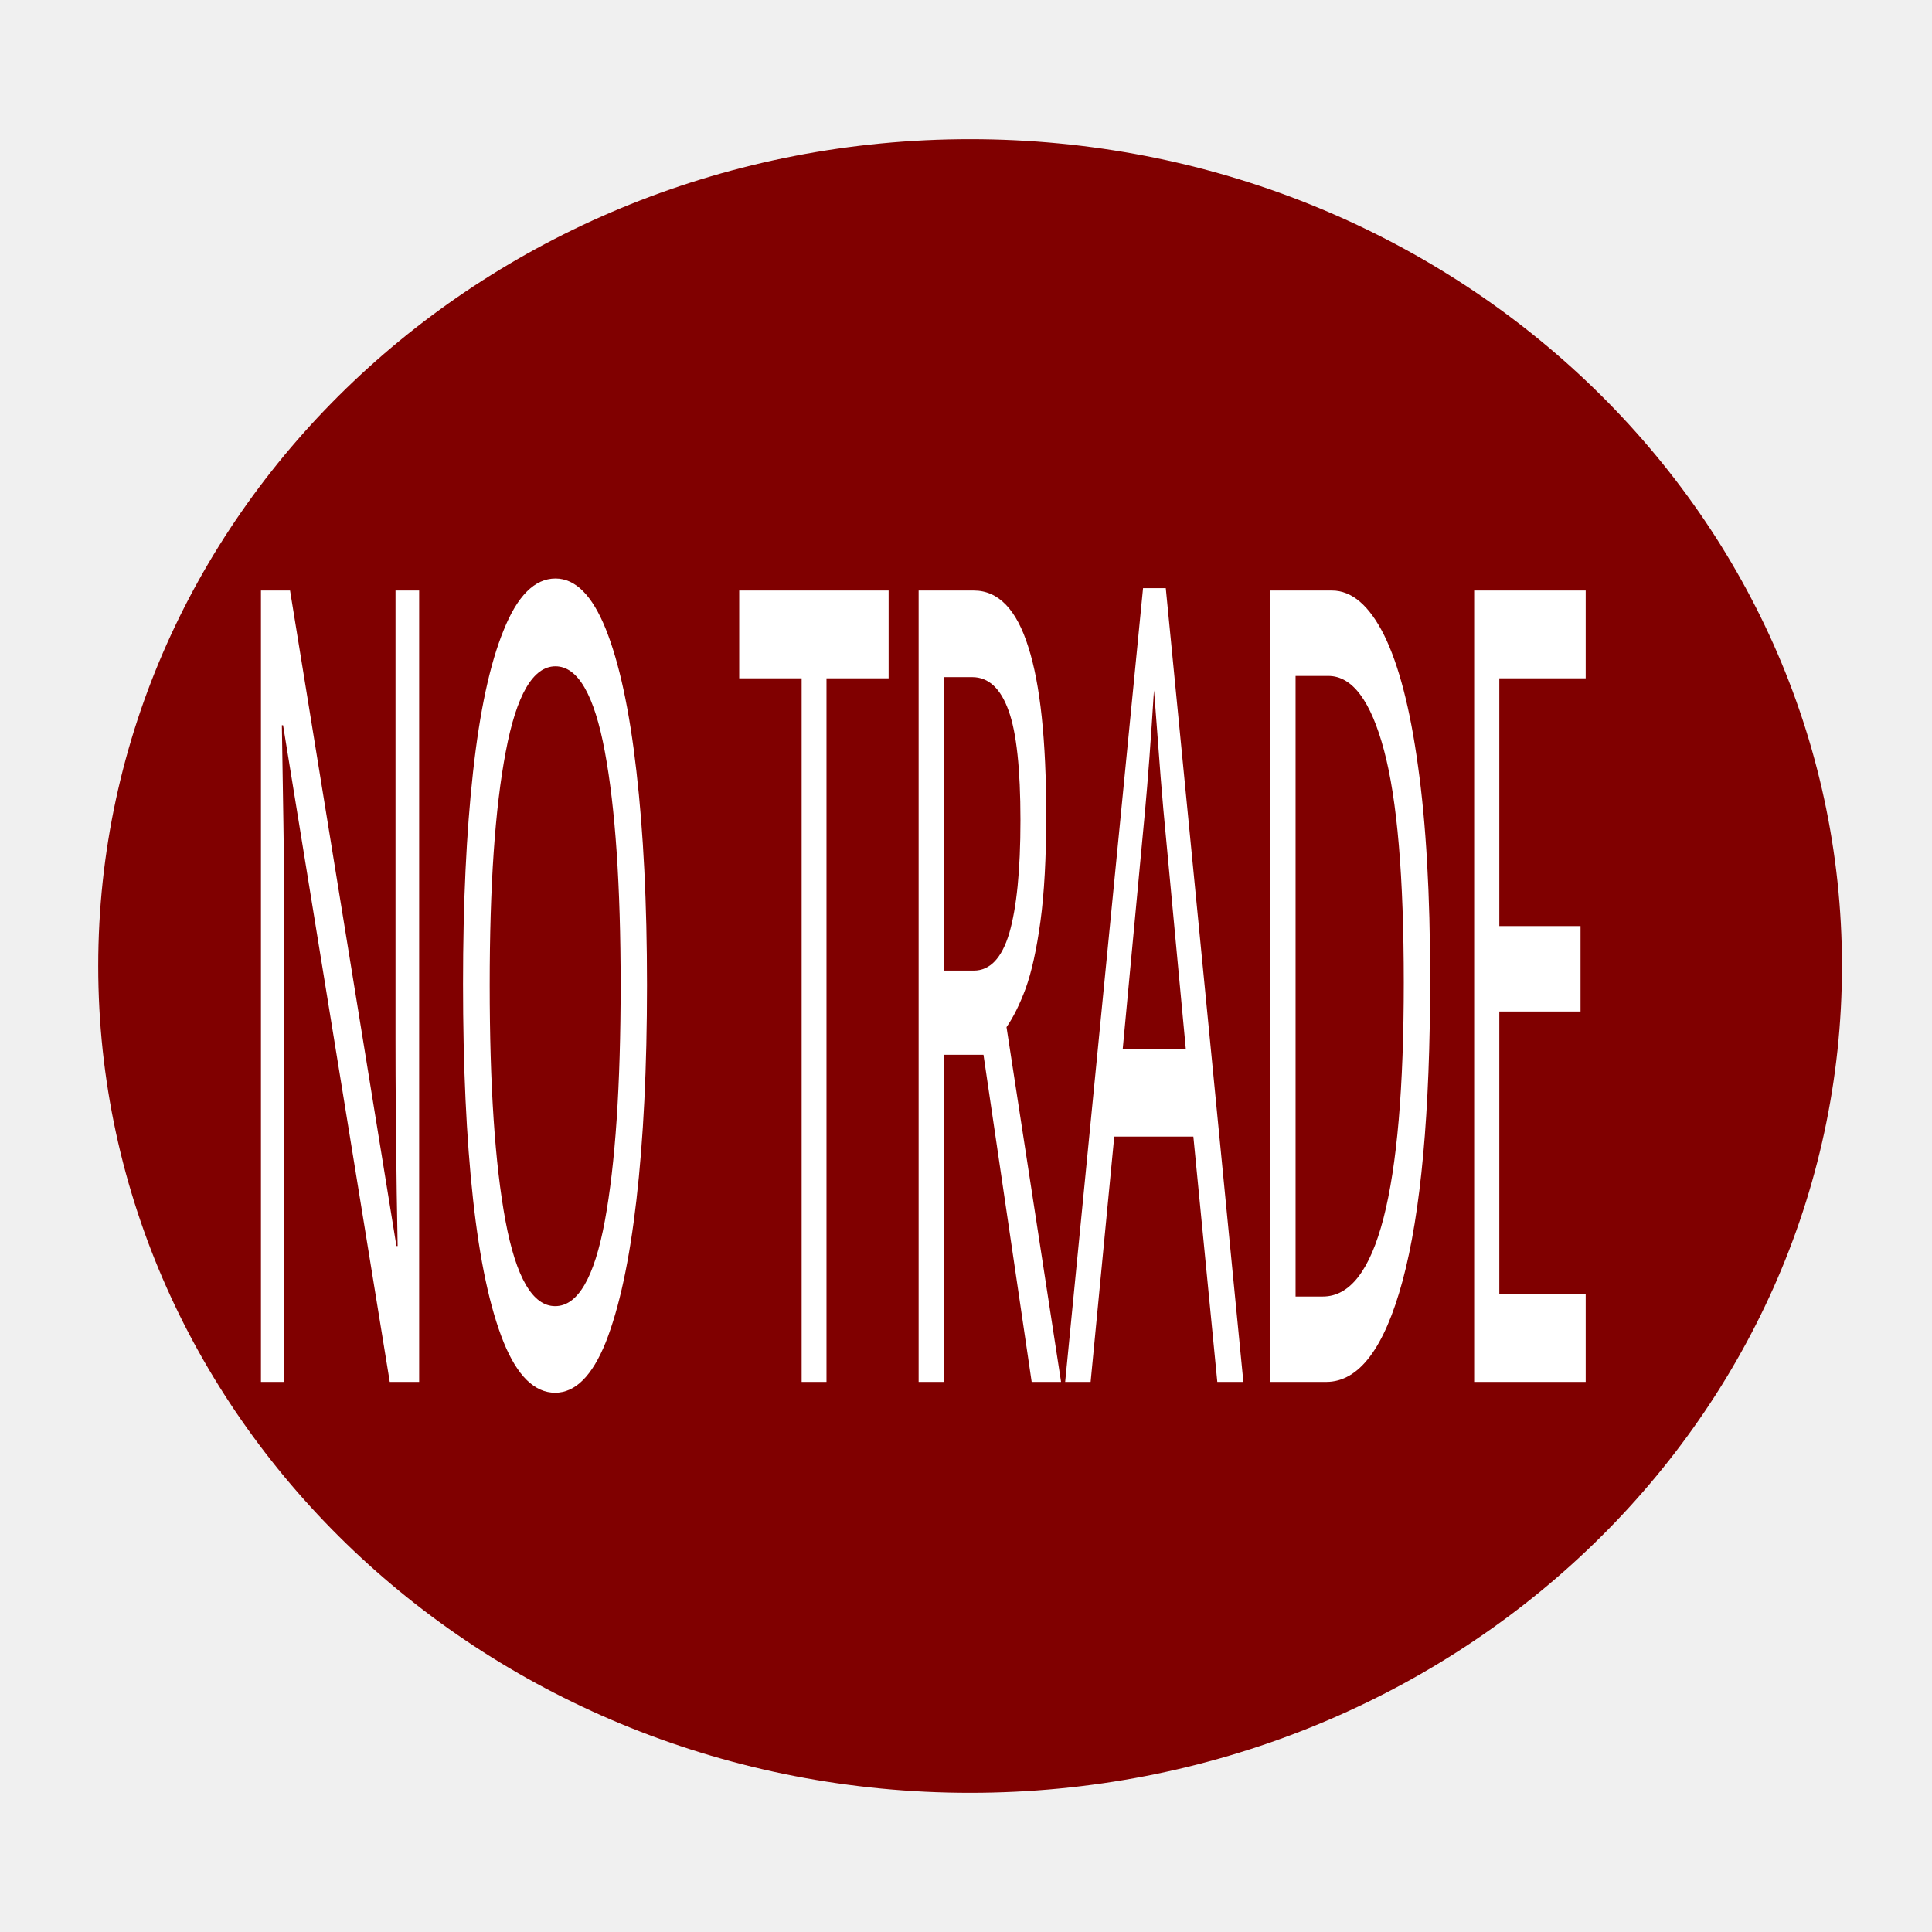
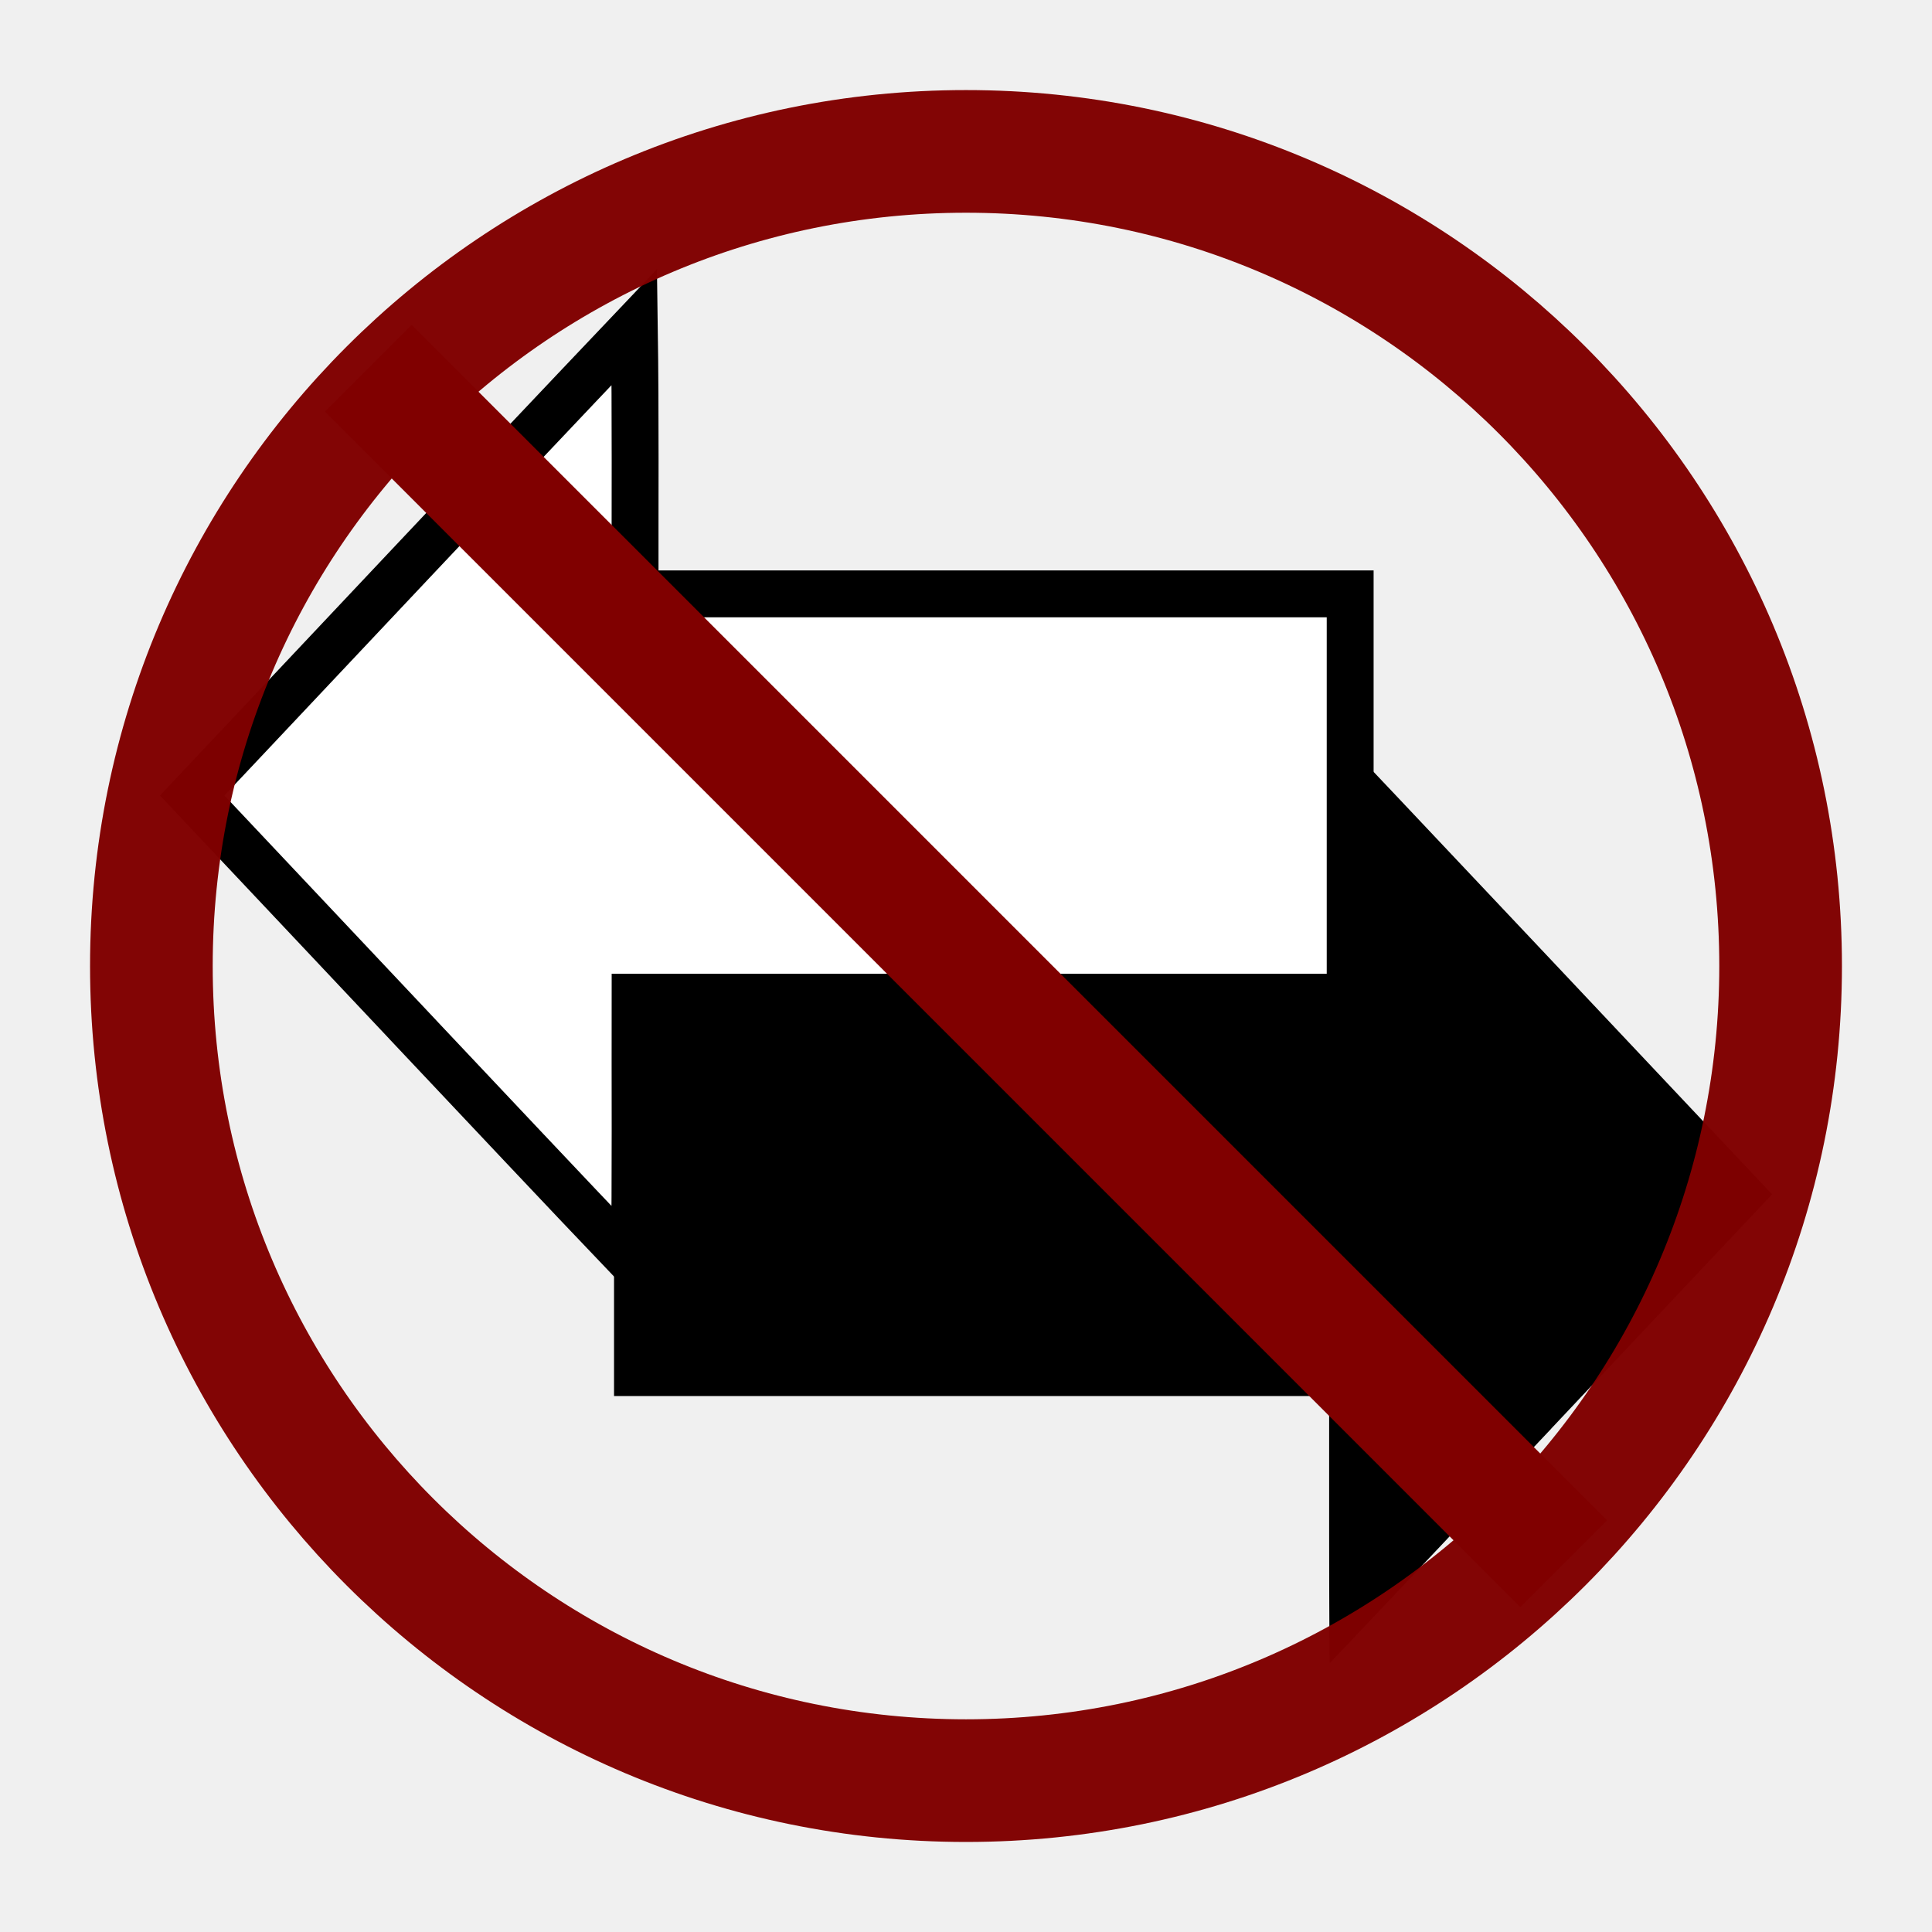
- <svg xmlns="http://www.w3.org/2000/svg" width="177.17" height="177.17" shape-rendering="geometricPrecision" image-rendering="optimizeQuality" fill-rule="evenodd" clip-rule="evenodd" viewBox="0 0 50 50" version="1.1" id="svg13">
-   <defs id="defs7">
-     <linearGradient id="0" x1="21.405" x2="77.64" gradientUnits="userSpaceOnUse" gradientTransform="matrix(0.758695,0,0,0.6313429,10.40188,16.47713)">
-       <stop stop-color="#fff" id="stop2" />
-       <stop offset="1" stop-color="#fff" stop-opacity="0" id="stop4" />
-     </linearGradient>
-   </defs>
-   <ellipse id="path23" cx="25.106" cy="25" rx="22.564" ry="21.398" style="fill:#800000;stroke-width:0.282" />
-   <text xml:space="preserve" style="font-style:normal;font-variant:normal;font-weight:normal;font-stretch:normal;font-size:14.385px;line-height:1.25;font-family:sans-serif;-inkscape-font-specification:'sans-serif, Normal';font-variant-ligatures:normal;font-variant-caps:normal;font-variant-numeric:normal;font-feature-settings:normal;text-align:start;letter-spacing:0px;word-spacing:0px;writing-mode:lr-tb;text-anchor:start;fill:#ffffff;fill-opacity:1;stroke:none;stroke-width:0.36;" x="12.063" y="17.957" id="text27" transform="scale(0.5019887,1.992077)">
-     <tspan id="tspan12" x="12.063" y="17.957" style="stroke-width:0.36;fill:#ffffff;">NO TRADE</tspan>
-   </text>
+ <svg xmlns="http://www.w3.org/2000/svg" width="45" height="45" version="1.1" id="svg11729" xml:space="preserve">
+   <defs id="defs11733" />
+   <path style="fill:#000000;stroke-width:0.911;stroke-dasharray:none" d="m 36.133,33.273 5.141,-5.455 -5.141,-5.455 c -2.827,-3 -5.148,-5.455 -5.158,-5.455 -0.01,0 -0.017,1.398 -0.017,3.107 v 3.107 H 25.794 14.302 v 4.697 4.697 h 11.492 5.164 v 3.107 c 0,1.709 0.008,3.107 0.017,3.107 0.01,0 2.331,-2.455 5.158,-5.455 z" id="path13697" />
+   <path style="fill:#ffffff;stroke:#000000;stroke-width:1.092;stroke-dasharray:none" d="M 9.617,23.984 C 7.904,22.166 6.19,20.347 4.477,18.529 7.909,14.891 11.333,11.24 14.775,7.618 c 0.03,2.071 0.013,4.142 0.017,6.214 5.552,0 11.104,0 16.656,0 0,3.131 0,6.263 0,9.394 -5.552,0 -11.104,0 -16.656,0 -0.004,2.071 0.013,4.143 -0.017,6.214 -1.726,-1.808 -3.44,-3.635 -5.158,-5.455 z" id="path13699" />
+   <g id="g16696" transform="translate(-69.24711,-66.34062)">
+     <circle style="opacity:0.98;fill:none;stroke:#800000;stroke-width:2.857;stroke-linecap:round;stroke-linejoin:round;stroke-dasharray:none;stroke-opacity:1;paint-order:fill markers stroke" id="path11904" cx="91.747" cy="88.841" r="18.974" />
+     <path style="fill:none;stroke:#800000;stroke-width:2.857;stroke-linecap:butt;stroke-linejoin:miter;stroke-dasharray:none;stroke-opacity:1" d="M 77.826,74.919 105.668,102.762" id="path12633" />
+   </g>
</svg>
